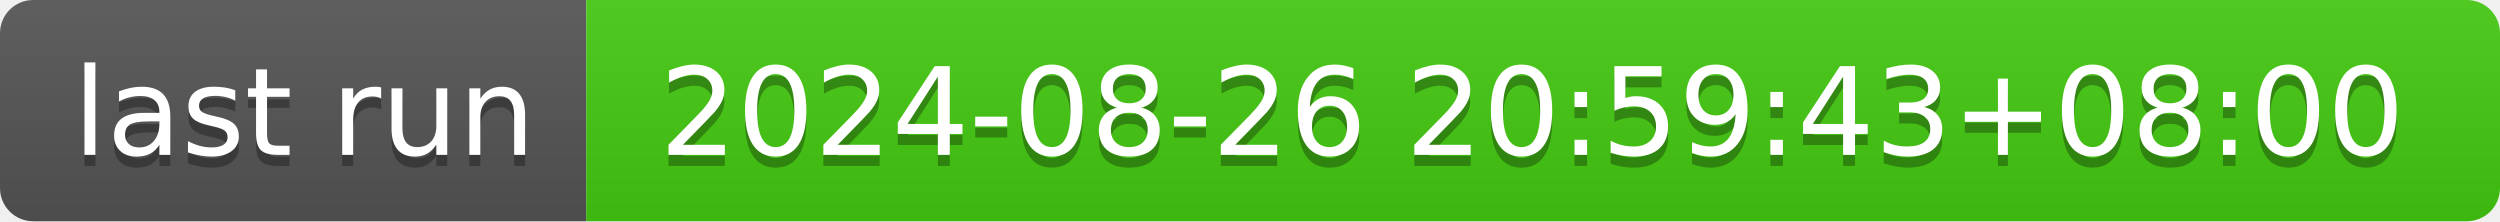
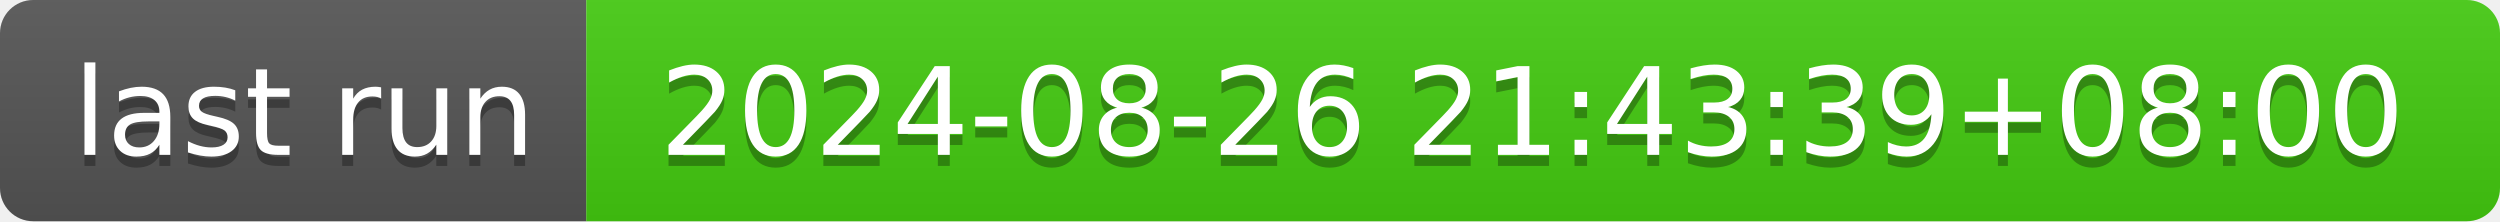
- <svg xmlns="http://www.w3.org/2000/svg" width="226" height="20" role="img" aria-label="last run: 2024-08-26 20:59:43+08:00">
+ <svg xmlns="http://www.w3.org/2000/svg" width="226" height="20" role="img" aria-label="last run: 2024-08-26 21:43:39+08:00">
  <linearGradient id="s" x2="0" y2="100%">
    <stop offset="0" stop-color="#bbb" stop-opacity=".1" />
    <stop offset="1" stop-opacity=".1" />
  </linearGradient>
  <clipPath id="r">
    <rect width="226" height="20" rx="3" fill="#fff" />
  </clipPath>
  <g clip-path="url(#r)">
    <rect width="53" height="20" fill="#555" />
    <rect x="53" width="173" height="20" fill="#4c1" />
    <rect width="226" height="20" fill="url(#s)" />
  </g>
  <g fill="#fff" text-anchor="middle" font-family="Verdana,Geneva,DejaVu Sans,sans-serif" text-rendering="geometricPrecision" font-size="110">
    <text aria-hidden="true" x="275" y="150" fill="#010101" fill-opacity=".3" transform="scale(.1)" textLength="430">last run</text>
    <text x="275" y="140" transform="scale(.1)" fill="#fff" textLength="430">last run</text>
-     <text aria-hidden="true" x="1385" y="150" fill="#010101" fill-opacity=".3" transform="scale(.1)" textLength="1630">2024-08-26 20:59:43+08:00</text>
-     <text x="1385" y="140" transform="scale(.1)" fill="#fff" textLength="1630">2024-08-26 20:59:43+08:00</text>
+     <text aria-hidden="true" x="1385" y="150" fill="#010101" fill-opacity=".3" transform="scale(.1)" textLength="1630">2024-08-26 21:43:39+08:00</text>
+     <text x="1385" y="140" transform="scale(.1)" fill="#fff" textLength="1630">2024-08-26 21:43:39+08:00</text>
  </g>
</svg>
